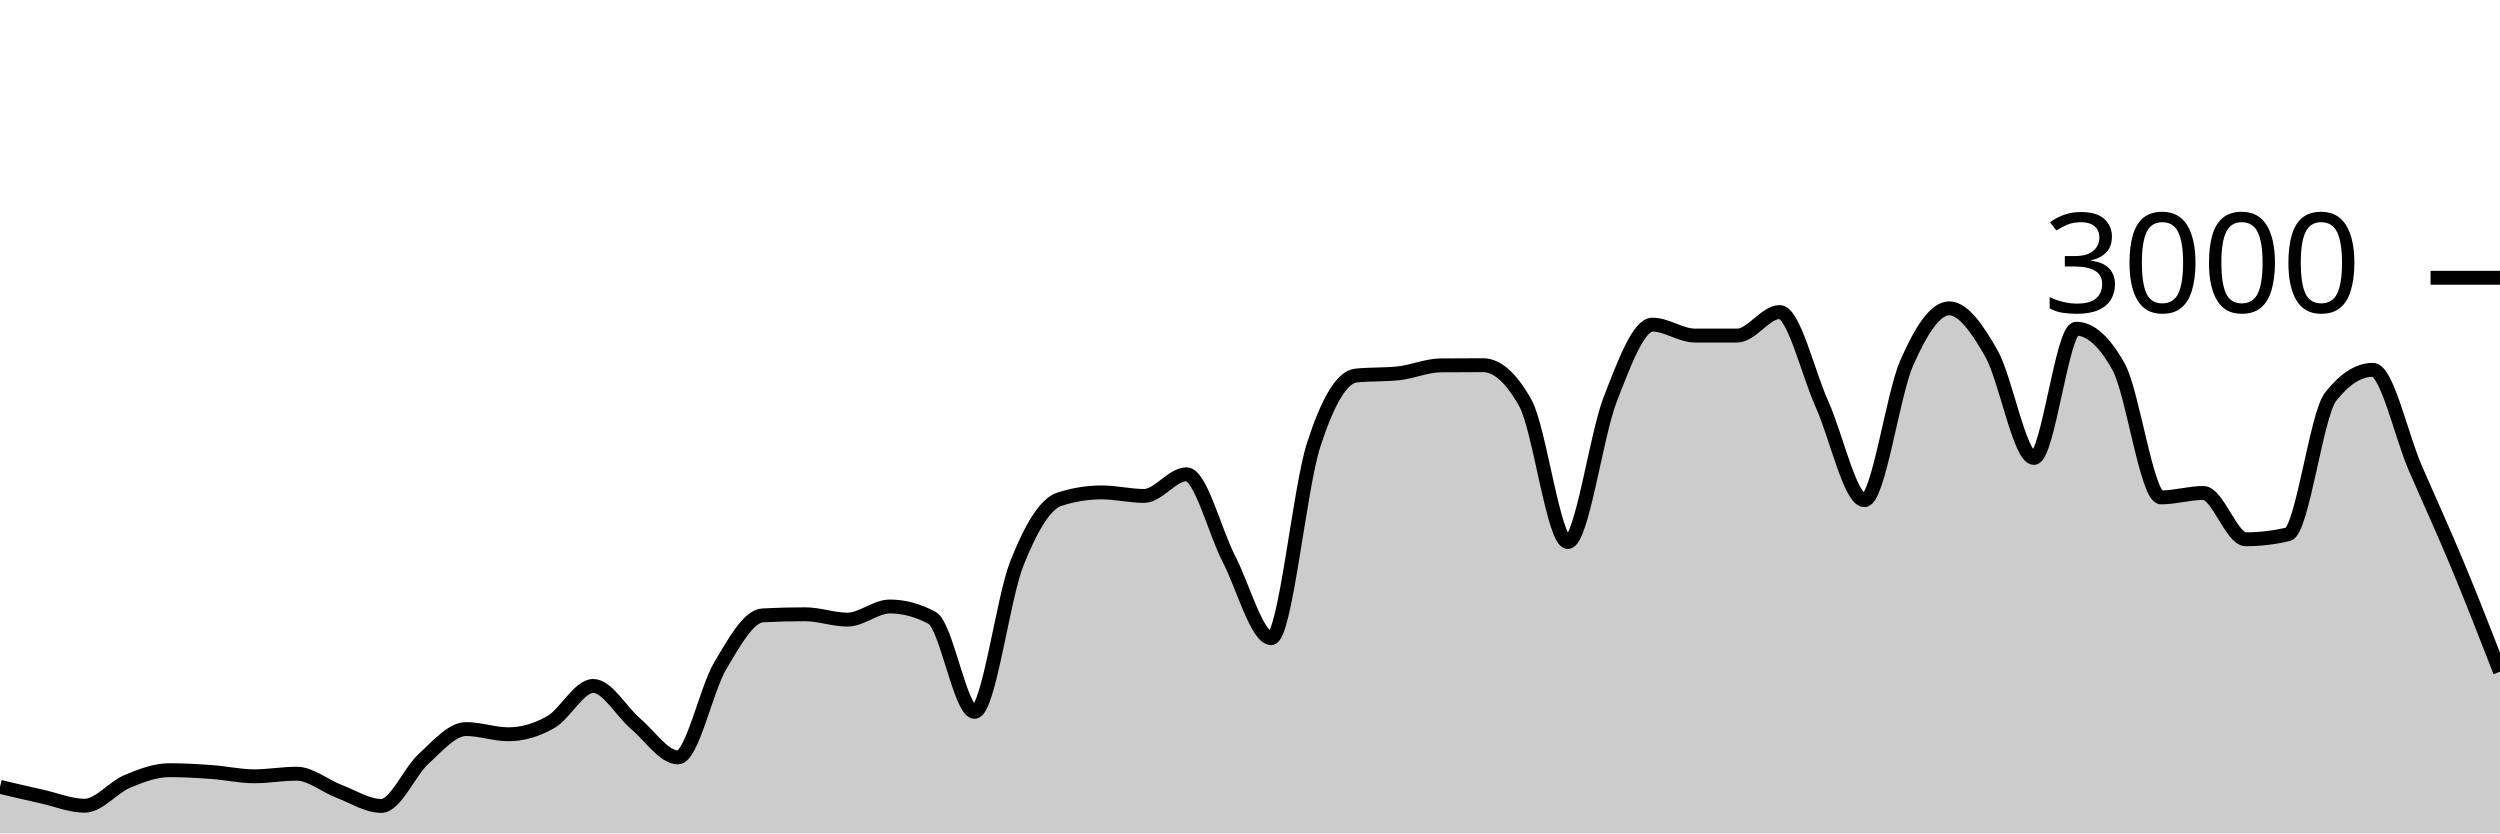
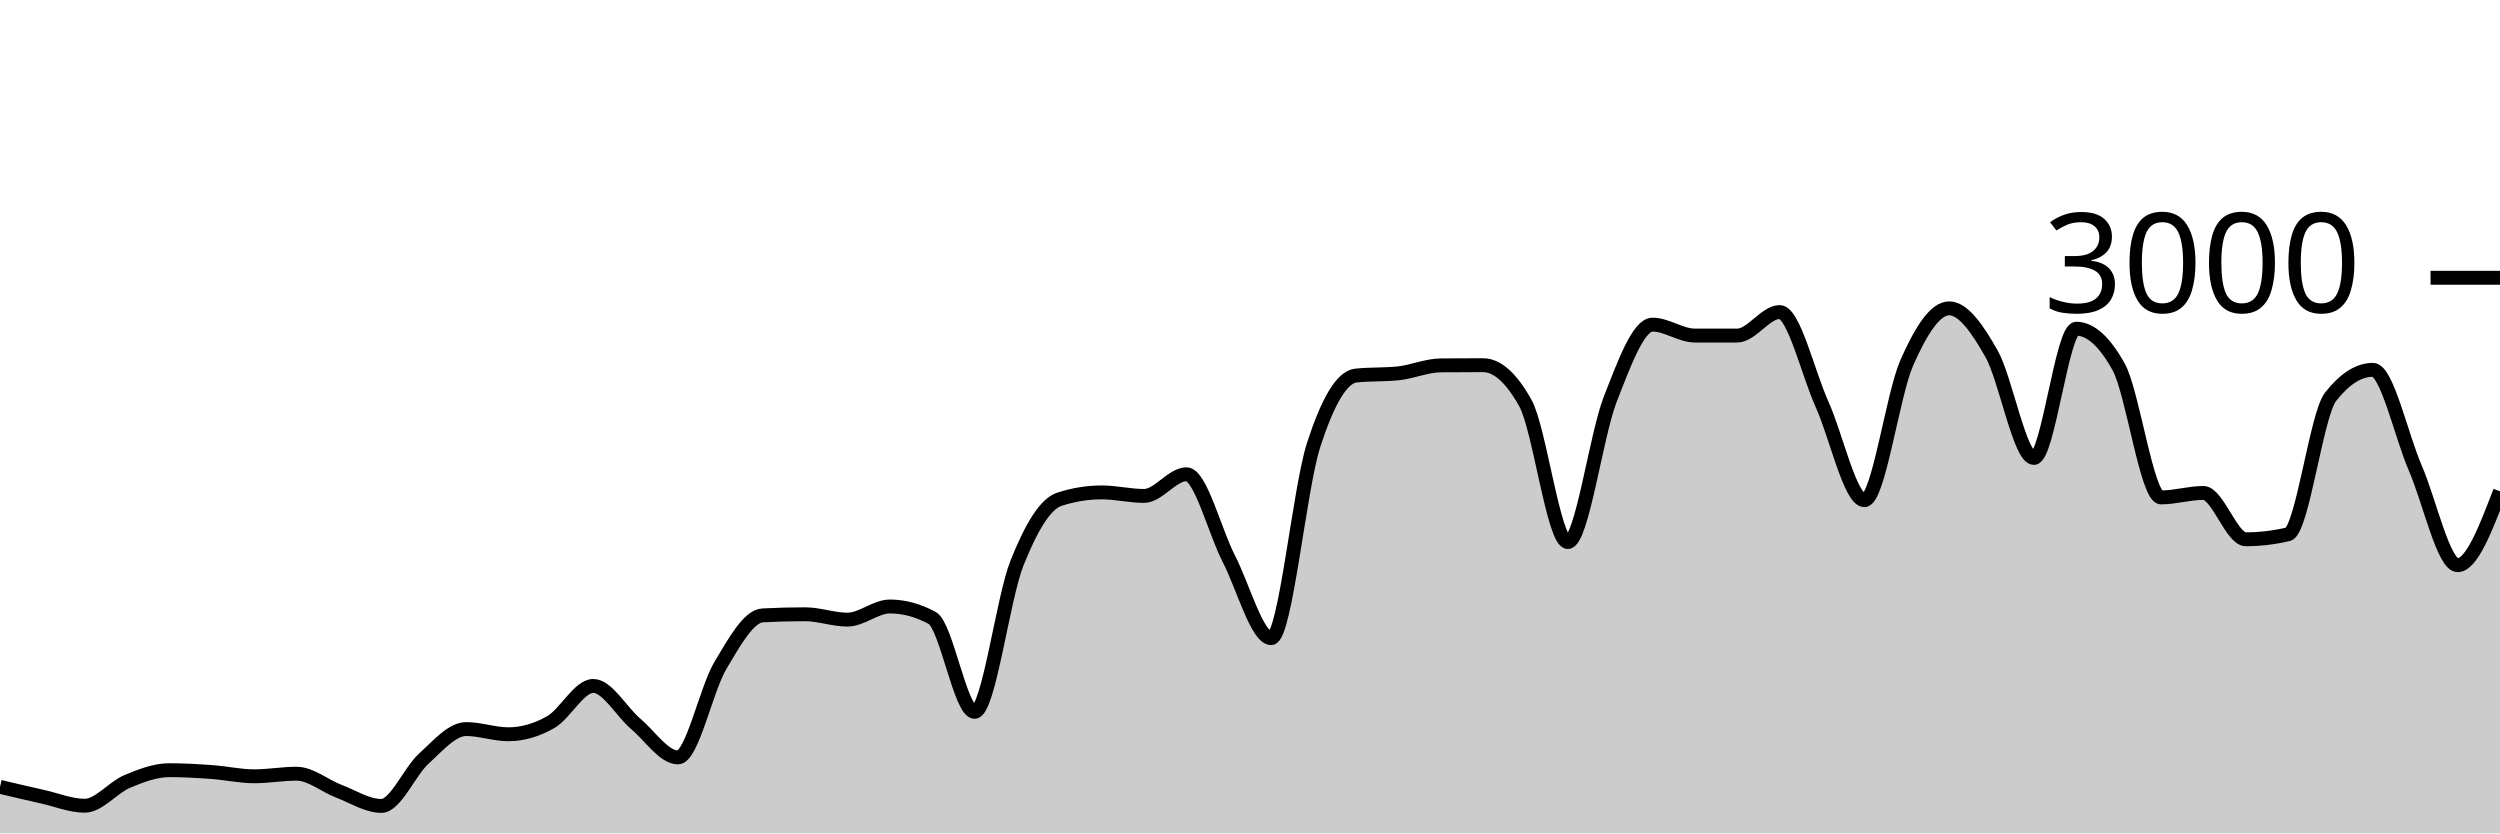
<svg xmlns="http://www.w3.org/2000/svg" viewBox="0 0 180 60">
  <g transform="translate(0,20)">
-     <path class="area" fill="rgba(0, 0, 0, 0.2)" d="M0,36.653C1.017,36.893,2.034,37.133,3.051,37.36C4.068,37.587,5.085,38.013,6.102,38.013C7.119,38.013,8.136,36.693,9.153,36.267C10.169,35.84,11.186,35.453,12.203,35.453C13.22,35.453,14.237,35.513,15.254,35.587C16.271,35.66,17.288,35.893,18.305,35.893C19.322,35.893,20.339,35.707,21.356,35.707C22.373,35.707,23.39,36.587,24.407,36.973C25.424,37.36,26.441,38.027,27.458,38.027C28.475,38.027,29.492,35.549,30.508,34.627C31.525,33.704,32.542,32.493,33.559,32.493C34.576,32.493,35.593,32.867,36.61,32.867C37.627,32.867,38.644,32.567,39.661,31.987C40.678,31.407,41.695,29.387,42.712,29.387C43.729,29.387,44.746,31.249,45.763,32.107C46.78,32.964,47.797,34.533,48.814,34.533C49.831,34.533,50.847,29.624,51.864,27.92C52.881,26.216,53.898,24.36,54.915,24.307C55.932,24.253,56.949,24.227,57.966,24.227C58.983,24.227,60,24.613,61.017,24.613C62.034,24.613,63.051,23.667,64.068,23.667C65.085,23.667,66.102,23.942,67.119,24.493C68.136,25.044,69.153,31.253,70.169,31.253C71.186,31.253,72.203,23.098,73.22,20.547C74.237,17.996,75.254,16.276,76.271,15.947C77.288,15.618,78.305,15.453,79.322,15.453C80.339,15.453,81.356,15.707,82.373,15.707C83.39,15.707,84.407,14.147,85.424,14.147C86.441,14.147,87.458,18.26,88.475,20.227C89.492,22.193,90.508,25.947,91.525,25.947C92.542,25.947,93.559,15.204,94.576,12.053C95.593,8.902,96.61,7.147,97.627,7.04C98.644,6.933,99.661,6.987,100.678,6.88C101.695,6.773,102.712,6.316,103.729,6.307C104.746,6.298,105.763,6.293,106.78,6.293C107.797,6.293,108.814,7.204,109.831,9.027C110.847,10.849,111.864,19.027,112.881,19.027C113.898,19.027,114.915,11.369,115.932,8.76C116.949,6.151,117.966,3.373,118.983,3.373C120,3.373,121.017,4.16,122.034,4.16C123.051,4.16,124.068,4.16,125.085,4.16C126.102,4.16,127.119,2.467,128.136,2.467C129.153,2.467,130.169,6.849,131.186,9.107C132.203,11.364,133.22,16.013,134.237,16.013C135.254,16.013,136.271,8.422,137.288,6.12C138.305,3.818,139.322,2.2,140.339,2.2C141.356,2.2,142.373,3.671,143.39,5.467C144.407,7.262,145.424,12.973,146.441,12.973C147.458,12.973,148.475,3.667,149.492,3.667C150.508,3.667,151.525,4.582,152.542,6.413C153.559,8.244,154.576,15.813,155.593,15.813C156.61,15.813,157.627,15.493,158.644,15.493C159.661,15.493,160.678,18.827,161.695,18.827C162.712,18.827,163.729,18.707,164.746,18.467C165.763,18.227,166.78,9.871,167.797,8.573C168.814,7.276,169.831,6.627,170.847,6.627C171.864,6.627,172.881,11.349,173.898,13.693C174.915,16.038,175.932,18.249,176.949,20.693C177.966,23.138,178.983,25.749,180,28.36L180,40C178.983,40,177.966,40,176.949,40C175.932,40,174.915,40,173.898,40C172.881,40,171.864,40,170.847,40C169.831,40,168.814,40,167.797,40C166.78,40,165.763,40,164.746,40C163.729,40,162.712,40,161.695,40C160.678,40,159.661,40,158.644,40C157.627,40,156.61,40,155.593,40C154.576,40,153.559,40,152.542,40C151.525,40,150.508,40,149.492,40C148.475,40,147.458,40,146.441,40C145.424,40,144.407,40,143.39,40C142.373,40,141.356,40,140.339,40C139.322,40,138.305,40,137.288,40C136.271,40,135.254,40,134.237,40C133.22,40,132.203,40,131.186,40C130.169,40,129.153,40,128.136,40C127.119,40,126.102,40,125.085,40C124.068,40,123.051,40,122.034,40C121.017,40,120,40,118.983,40C117.966,40,116.949,40,115.932,40C114.915,40,113.898,40,112.881,40C111.864,40,110.847,40,109.831,40C108.814,40,107.797,40,106.78,40C105.763,40,104.746,40,103.729,40C102.712,40,101.695,40,100.678,40C99.661,40,98.644,40,97.627,40C96.61,40,95.593,40,94.576,40C93.559,40,92.542,40,91.525,40C90.508,40,89.492,40,88.475,40C87.458,40,86.441,40,85.424,40C84.407,40,83.39,40,82.373,40C81.356,40,80.339,40,79.322,40C78.305,40,77.288,40,76.271,40C75.254,40,74.237,40,73.22,40C72.203,40,71.186,40,70.169,40C69.153,40,68.136,40,67.119,40C66.102,40,65.085,40,64.068,40C63.051,40,62.034,40,61.017,40C60,40,58.983,40,57.966,40C56.949,40,55.932,40,54.915,40C53.898,40,52.881,40,51.864,40C50.847,40,49.831,40,48.814,40C47.797,40,46.78,40,45.763,40C44.746,40,43.729,40,42.712,40C41.695,40,40.678,40,39.661,40C38.644,40,37.627,40,36.61,40C35.593,40,34.576,40,33.559,40C32.542,40,31.525,40,30.508,40C29.492,40,28.475,40,27.458,40C26.441,40,25.424,40,24.407,40C23.39,40,22.373,40,21.356,40C20.339,40,19.322,40,18.305,40C17.288,40,16.271,40,15.254,40C14.237,40,13.22,40,12.203,40C11.186,40,10.169,40,9.153,40C8.136,40,7.119,40,6.102,40C5.085,40,4.068,40,3.051,40C2.034,40,1.017,40,0,40Z" />
-     <path class="line" stroke="black" fill="none" d="M0,36.653C1.017,36.893,2.034,37.133,3.051,37.36C4.068,37.587,5.085,38.013,6.102,38.013C7.119,38.013,8.136,36.693,9.153,36.267C10.169,35.84,11.186,35.453,12.203,35.453C13.22,35.453,14.237,35.513,15.254,35.587C16.271,35.66,17.288,35.893,18.305,35.893C19.322,35.893,20.339,35.707,21.356,35.707C22.373,35.707,23.39,36.587,24.407,36.973C25.424,37.36,26.441,38.027,27.458,38.027C28.475,38.027,29.492,35.549,30.508,34.627C31.525,33.704,32.542,32.493,33.559,32.493C34.576,32.493,35.593,32.867,36.61,32.867C37.627,32.867,38.644,32.567,39.661,31.987C40.678,31.407,41.695,29.387,42.712,29.387C43.729,29.387,44.746,31.249,45.763,32.107C46.78,32.964,47.797,34.533,48.814,34.533C49.831,34.533,50.847,29.624,51.864,27.92C52.881,26.216,53.898,24.36,54.915,24.307C55.932,24.253,56.949,24.227,57.966,24.227C58.983,24.227,60,24.613,61.017,24.613C62.034,24.613,63.051,23.667,64.068,23.667C65.085,23.667,66.102,23.942,67.119,24.493C68.136,25.044,69.153,31.253,70.169,31.253C71.186,31.253,72.203,23.098,73.22,20.547C74.237,17.996,75.254,16.276,76.271,15.947C77.288,15.618,78.305,15.453,79.322,15.453C80.339,15.453,81.356,15.707,82.373,15.707C83.39,15.707,84.407,14.147,85.424,14.147C86.441,14.147,87.458,18.26,88.475,20.227C89.492,22.193,90.508,25.947,91.525,25.947C92.542,25.947,93.559,15.204,94.576,12.053C95.593,8.902,96.61,7.147,97.627,7.04C98.644,6.933,99.661,6.987,100.678,6.88C101.695,6.773,102.712,6.316,103.729,6.307C104.746,6.298,105.763,6.293,106.78,6.293C107.797,6.293,108.814,7.204,109.831,9.027C110.847,10.849,111.864,19.027,112.881,19.027C113.898,19.027,114.915,11.369,115.932,8.76C116.949,6.151,117.966,3.373,118.983,3.373C120,3.373,121.017,4.16,122.034,4.16C123.051,4.16,124.068,4.16,125.085,4.16C126.102,4.16,127.119,2.467,128.136,2.467C129.153,2.467,130.169,6.849,131.186,9.107C132.203,11.364,133.22,16.013,134.237,16.013C135.254,16.013,136.271,8.422,137.288,6.12C138.305,3.818,139.322,2.2,140.339,2.2C141.356,2.2,142.373,3.671,143.39,5.467C144.407,7.262,145.424,12.973,146.441,12.973C147.458,12.973,148.475,3.667,149.492,3.667C150.508,3.667,151.525,4.582,152.542,6.413C153.559,8.244,154.576,15.813,155.593,15.813C156.61,15.813,157.627,15.493,158.644,15.493C159.661,15.493,160.678,18.827,161.695,18.827C162.712,18.827,163.729,18.707,164.746,18.467C165.763,18.227,166.78,9.871,167.797,8.573C168.814,7.276,169.831,6.627,170.847,6.627C171.864,6.627,172.881,11.349,173.898,13.693C174.915,16.038,175.932,18.249,176.949,20.693C177.966,23.138,178.983,25.749,180,28.36" />
+     <path class="area" fill="rgba(0, 0, 0, 0.2)" d="M0,36.653C1.017,36.893,2.034,37.133,3.051,37.36C4.068,37.587,5.085,38.013,6.102,38.013C7.119,38.013,8.136,36.693,9.153,36.267C10.169,35.84,11.186,35.453,12.203,35.453C13.22,35.453,14.237,35.513,15.254,35.587C16.271,35.66,17.288,35.893,18.305,35.893C19.322,35.893,20.339,35.707,21.356,35.707C22.373,35.707,23.39,36.587,24.407,36.973C25.424,37.36,26.441,38.027,27.458,38.027C28.475,38.027,29.492,35.549,30.508,34.627C31.525,33.704,32.542,32.493,33.559,32.493C34.576,32.493,35.593,32.867,36.61,32.867C37.627,32.867,38.644,32.567,39.661,31.987C40.678,31.407,41.695,29.387,42.712,29.387C43.729,29.387,44.746,31.249,45.763,32.107C46.78,32.964,47.797,34.533,48.814,34.533C49.831,34.533,50.847,29.624,51.864,27.92C52.881,26.216,53.898,24.36,54.915,24.307C55.932,24.253,56.949,24.227,57.966,24.227C58.983,24.227,60,24.613,61.017,24.613C62.034,24.613,63.051,23.667,64.068,23.667C65.085,23.667,66.102,23.942,67.119,24.493C68.136,25.044,69.153,31.253,70.169,31.253C71.186,31.253,72.203,23.098,73.22,20.547C74.237,17.996,75.254,16.276,76.271,15.947C77.288,15.618,78.305,15.453,79.322,15.453C80.339,15.453,81.356,15.707,82.373,15.707C83.39,15.707,84.407,14.147,85.424,14.147C86.441,14.147,87.458,18.26,88.475,20.227C89.492,22.193,90.508,25.947,91.525,25.947C92.542,25.947,93.559,15.204,94.576,12.053C95.593,8.902,96.61,7.147,97.627,7.04C98.644,6.933,99.661,6.987,100.678,6.88C101.695,6.773,102.712,6.316,103.729,6.307C104.746,6.298,105.763,6.293,106.78,6.293C107.797,6.293,108.814,7.204,109.831,9.027C110.847,10.849,111.864,19.027,112.881,19.027C113.898,19.027,114.915,11.369,115.932,8.76C116.949,6.151,117.966,3.373,118.983,3.373C120,3.373,121.017,4.16,122.034,4.16C123.051,4.16,124.068,4.16,125.085,4.16C126.102,4.16,127.119,2.467,128.136,2.467C129.153,2.467,130.169,6.849,131.186,9.107C132.203,11.364,133.22,16.013,134.237,16.013C135.254,16.013,136.271,8.422,137.288,6.12C138.305,3.818,139.322,2.2,140.339,2.2C141.356,2.2,142.373,3.671,143.39,5.467C144.407,7.262,145.424,12.973,146.441,12.973C147.458,12.973,148.475,3.667,149.492,3.667C150.508,3.667,151.525,4.582,152.542,6.413C153.559,8.244,154.576,15.813,155.593,15.813C156.61,15.813,157.627,15.493,158.644,15.493C159.661,15.493,160.678,18.827,161.695,18.827C162.712,18.827,163.729,18.707,164.746,18.467C165.763,18.227,166.78,9.871,167.797,8.573C168.814,7.276,169.831,6.627,170.847,6.627C171.864,6.627,172.881,11.349,173.898,13.693C174.915,16.038,175.932,20.693,176.949,20.693C177.966,20.693,178.983,18.033,180,15.373L180,40C178.983,40,177.966,40,176.949,40C175.932,40,174.915,40,173.898,40C172.881,40,171.864,40,170.847,40C169.831,40,168.814,40,167.797,40C166.78,40,165.763,40,164.746,40C163.729,40,162.712,40,161.695,40C160.678,40,159.661,40,158.644,40C157.627,40,156.61,40,155.593,40C154.576,40,153.559,40,152.542,40C151.525,40,150.508,40,149.492,40C148.475,40,147.458,40,146.441,40C145.424,40,144.407,40,143.39,40C142.373,40,141.356,40,140.339,40C139.322,40,138.305,40,137.288,40C136.271,40,135.254,40,134.237,40C133.22,40,132.203,40,131.186,40C130.169,40,129.153,40,128.136,40C127.119,40,126.102,40,125.085,40C124.068,40,123.051,40,122.034,40C121.017,40,120,40,118.983,40C117.966,40,116.949,40,115.932,40C114.915,40,113.898,40,112.881,40C111.864,40,110.847,40,109.831,40C108.814,40,107.797,40,106.78,40C105.763,40,104.746,40,103.729,40C102.712,40,101.695,40,100.678,40C99.661,40,98.644,40,97.627,40C96.61,40,95.593,40,94.576,40C93.559,40,92.542,40,91.525,40C90.508,40,89.492,40,88.475,40C87.458,40,86.441,40,85.424,40C84.407,40,83.39,40,82.373,40C81.356,40,80.339,40,79.322,40C78.305,40,77.288,40,76.271,40C75.254,40,74.237,40,73.22,40C72.203,40,71.186,40,70.169,40C69.153,40,68.136,40,67.119,40C66.102,40,65.085,40,64.068,40C63.051,40,62.034,40,61.017,40C60,40,58.983,40,57.966,40C56.949,40,55.932,40,54.915,40C53.898,40,52.881,40,51.864,40C50.847,40,49.831,40,48.814,40C47.797,40,46.78,40,45.763,40C44.746,40,43.729,40,42.712,40C41.695,40,40.678,40,39.661,40C38.644,40,37.627,40,36.61,40C35.593,40,34.576,40,33.559,40C32.542,40,31.525,40,30.508,40C29.492,40,28.475,40,27.458,40C26.441,40,25.424,40,24.407,40C23.39,40,22.373,40,21.356,40C20.339,40,19.322,40,18.305,40C17.288,40,16.271,40,15.254,40C14.237,40,13.22,40,12.203,40C11.186,40,10.169,40,9.153,40C8.136,40,7.119,40,6.102,40C5.085,40,4.068,40,3.051,40C2.034,40,1.017,40,0,40Z" />
+     <path class="line" stroke="black" fill="none" d="M0,36.653C1.017,36.893,2.034,37.133,3.051,37.36C4.068,37.587,5.085,38.013,6.102,38.013C7.119,38.013,8.136,36.693,9.153,36.267C10.169,35.84,11.186,35.453,12.203,35.453C13.22,35.453,14.237,35.513,15.254,35.587C16.271,35.66,17.288,35.893,18.305,35.893C19.322,35.893,20.339,35.707,21.356,35.707C22.373,35.707,23.39,36.587,24.407,36.973C25.424,37.36,26.441,38.027,27.458,38.027C28.475,38.027,29.492,35.549,30.508,34.627C31.525,33.704,32.542,32.493,33.559,32.493C34.576,32.493,35.593,32.867,36.61,32.867C37.627,32.867,38.644,32.567,39.661,31.987C40.678,31.407,41.695,29.387,42.712,29.387C43.729,29.387,44.746,31.249,45.763,32.107C46.78,32.964,47.797,34.533,48.814,34.533C49.831,34.533,50.847,29.624,51.864,27.92C52.881,26.216,53.898,24.36,54.915,24.307C55.932,24.253,56.949,24.227,57.966,24.227C58.983,24.227,60,24.613,61.017,24.613C62.034,24.613,63.051,23.667,64.068,23.667C65.085,23.667,66.102,23.942,67.119,24.493C68.136,25.044,69.153,31.253,70.169,31.253C71.186,31.253,72.203,23.098,73.22,20.547C74.237,17.996,75.254,16.276,76.271,15.947C77.288,15.618,78.305,15.453,79.322,15.453C80.339,15.453,81.356,15.707,82.373,15.707C83.39,15.707,84.407,14.147,85.424,14.147C86.441,14.147,87.458,18.26,88.475,20.227C89.492,22.193,90.508,25.947,91.525,25.947C92.542,25.947,93.559,15.204,94.576,12.053C95.593,8.902,96.61,7.147,97.627,7.04C98.644,6.933,99.661,6.987,100.678,6.88C101.695,6.773,102.712,6.316,103.729,6.307C104.746,6.298,105.763,6.293,106.78,6.293C107.797,6.293,108.814,7.204,109.831,9.027C110.847,10.849,111.864,19.027,112.881,19.027C113.898,19.027,114.915,11.369,115.932,8.76C116.949,6.151,117.966,3.373,118.983,3.373C120,3.373,121.017,4.16,122.034,4.16C123.051,4.16,124.068,4.16,125.085,4.16C126.102,4.16,127.119,2.467,128.136,2.467C129.153,2.467,130.169,6.849,131.186,9.107C132.203,11.364,133.22,16.013,134.237,16.013C135.254,16.013,136.271,8.422,137.288,6.12C138.305,3.818,139.322,2.2,140.339,2.2C141.356,2.2,142.373,3.671,143.39,5.467C144.407,7.262,145.424,12.973,146.441,12.973C147.458,12.973,148.475,3.667,149.492,3.667C150.508,3.667,151.525,4.582,152.542,6.413C153.559,8.244,154.576,15.813,155.593,15.813C156.61,15.813,157.627,15.493,158.644,15.493C159.661,15.493,160.678,18.827,161.695,18.827C162.712,18.827,163.729,18.707,164.746,18.467C165.763,18.227,166.78,9.871,167.797,8.573C168.814,7.276,169.831,6.627,170.847,6.627C171.864,6.627,172.881,11.349,173.898,13.693C174.915,16.038,175.932,20.693,176.949,20.693C177.966,20.693,178.983,18.033,180,15.373" />
    <path class="axis-ceiling" stroke-width="1" stroke="black" fill="none" d="M175,0L180,0" />
    <text class="axis-ceiling-label" font-family="sans-serif" text-anchor="end" font-size="10px" x="170" y="2.5">3000</text>
  </g>
</svg>
